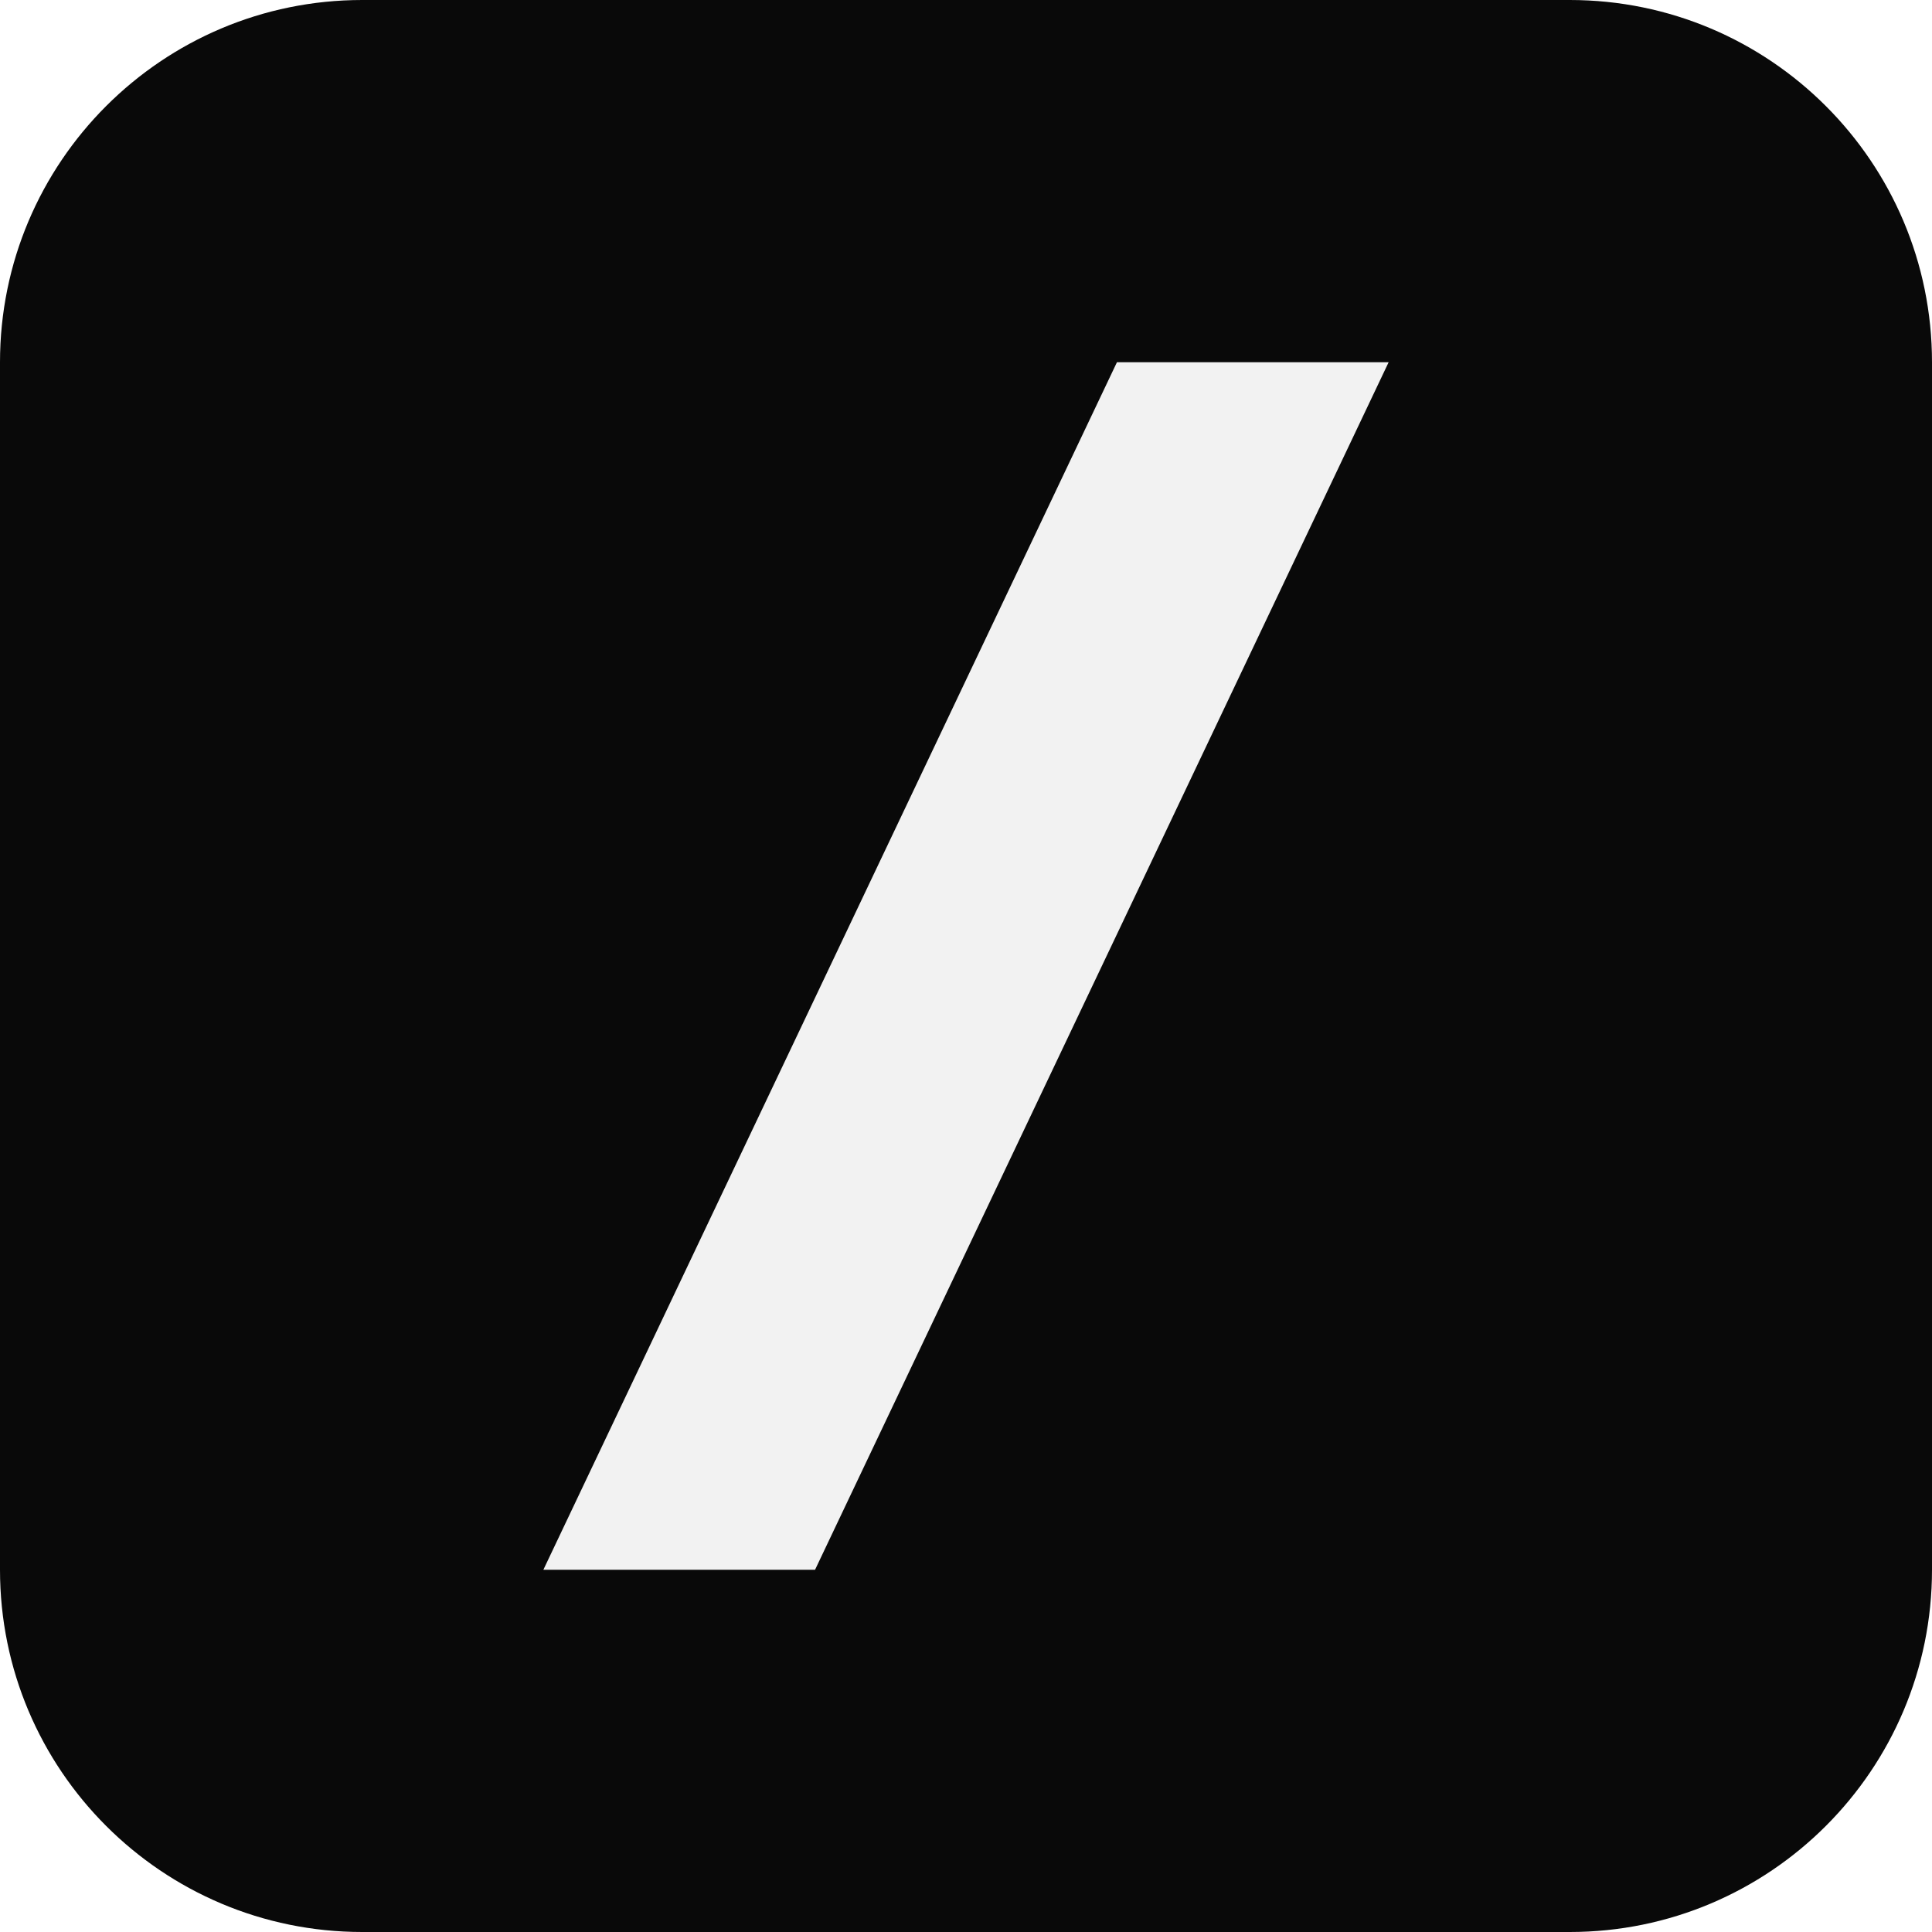
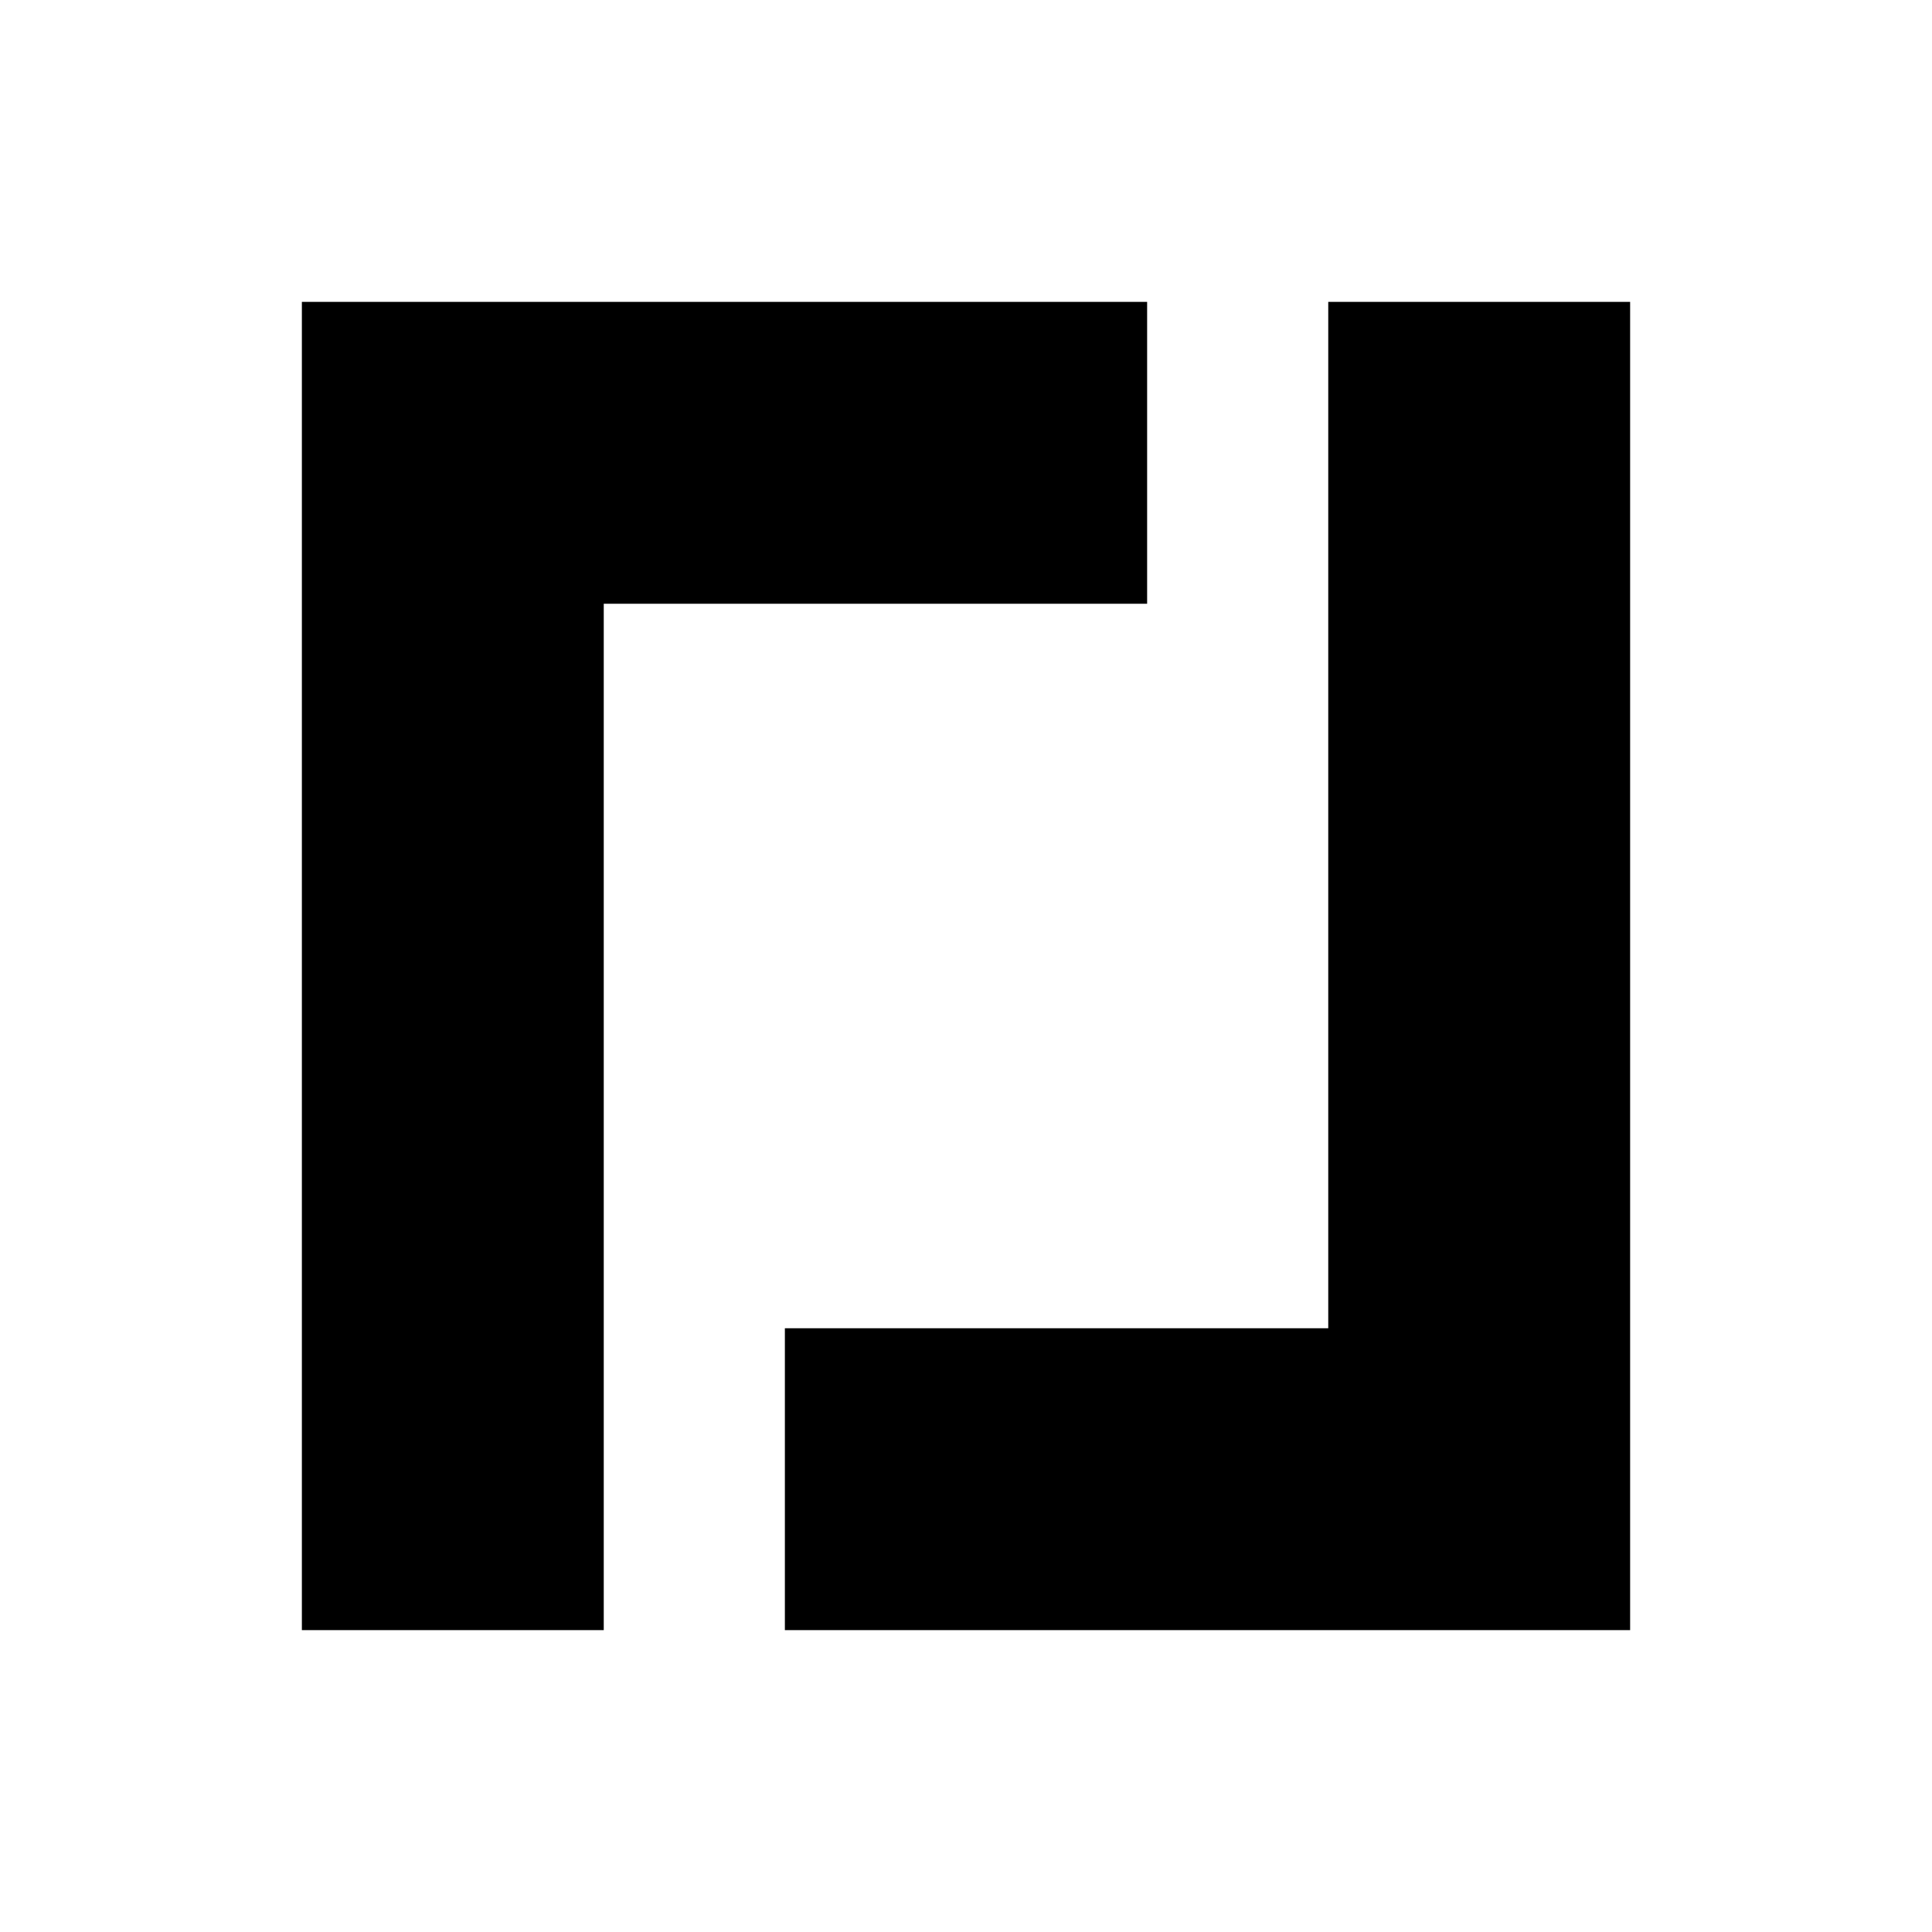
- <svg xmlns="http://www.w3.org/2000/svg" viewBox="0 0 64 64">
-   <rect width="64" height="64" rx="12" fill="#090909" />
-   <path d="M37 12h9L27 52h-9Z" fill="#f2f2f2" />
+ <svg xmlns="http://www.w3.org/2000/svg" viewBox="0 0 64 64" width="64" height="64" role="img">
+   <style>:root{color:#000}@media(prefers-color-scheme:dark){:root{color:#fff}}</style>
+   <path id="mark" fill="currentColor" d="M10 10H38V20H20V54H10ZM44 10H54V54H26V44H44Z" />
</svg>
